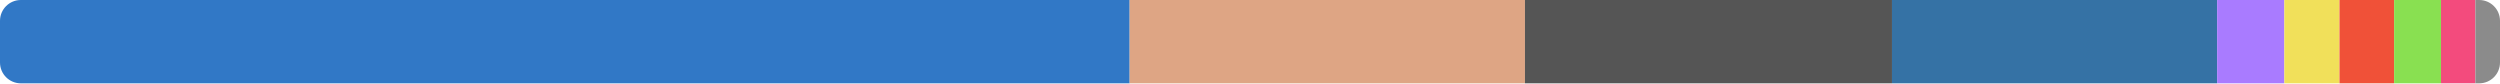
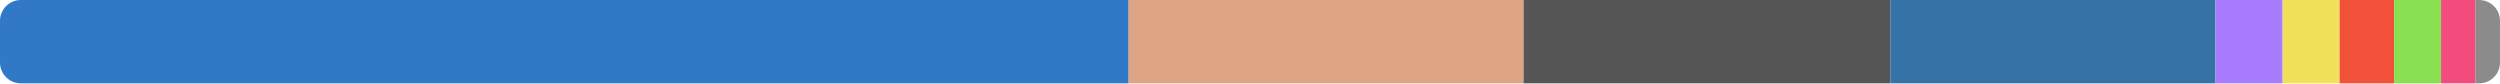
<svg xmlns="http://www.w3.org/2000/svg" width="480" height="16" viewBox="0 0 480 16">
  <clipPath id="r">
    <rect width="480" height="16" rx="4" />
  </clipPath>
  <g clip-path="url(#r)">
-     <rect x="0" y="0" width="216.895" height="16" fill="#3178c6" />
-     <rect x="216.895" y="0" width="75.895" height="16" fill="#dea584" />
-     <rect x="292.79" y="0" width="70.471" height="16" fill="#555555" />
-     <rect x="363.261" y="0" width="62.429" height="16" fill="#3572a5" />
-     <rect x="425.69" y="0" width="12.902" height="16" fill="#a97bff" />
-     <rect x="438.592" y="0" width="10.592" height="16" fill="#f1e05a" />
-     <rect x="449.184" y="0" width="10.486" height="16" fill="#f05138" />
-     <rect x="459.67" y="0" width="9.005" height="16" fill="#89e051" />
-     <rect x="468.675" y="0" width="6.594" height="16" fill="#f34b7d" />
-     <rect x="475.269" y="0" width="4.731" height="16" fill="#8b8b8b" />
+     <rect x="0" y="0" width="216.698" height="16" fill="#3178c6" />
+     <rect x="216.698" y="0" width="75.826" height="16" fill="#dea584" />
+     <rect x="292.523" y="0" width="70.406" height="16" fill="#555555" />
+     <rect x="362.93" y="0" width="62.446" height="16" fill="#3572a5" />
+     <rect x="425.375" y="0" width="12.89" height="16" fill="#a97bff" />
+     <rect x="438.266" y="0" width="10.935" height="16" fill="#f1e05a" />
+     <rect x="449.201" y="0" width="10.477" height="16" fill="#f05138" />
+     <rect x="459.677" y="0" width="9.008" height="16" fill="#89e051" />
+     <rect x="468.685" y="0" width="6.588" height="16" fill="#f34b7d" />
+     <rect x="475.273" y="0" width="4.727" height="16" fill="#8b8b8b" />
  </g>
</svg>
